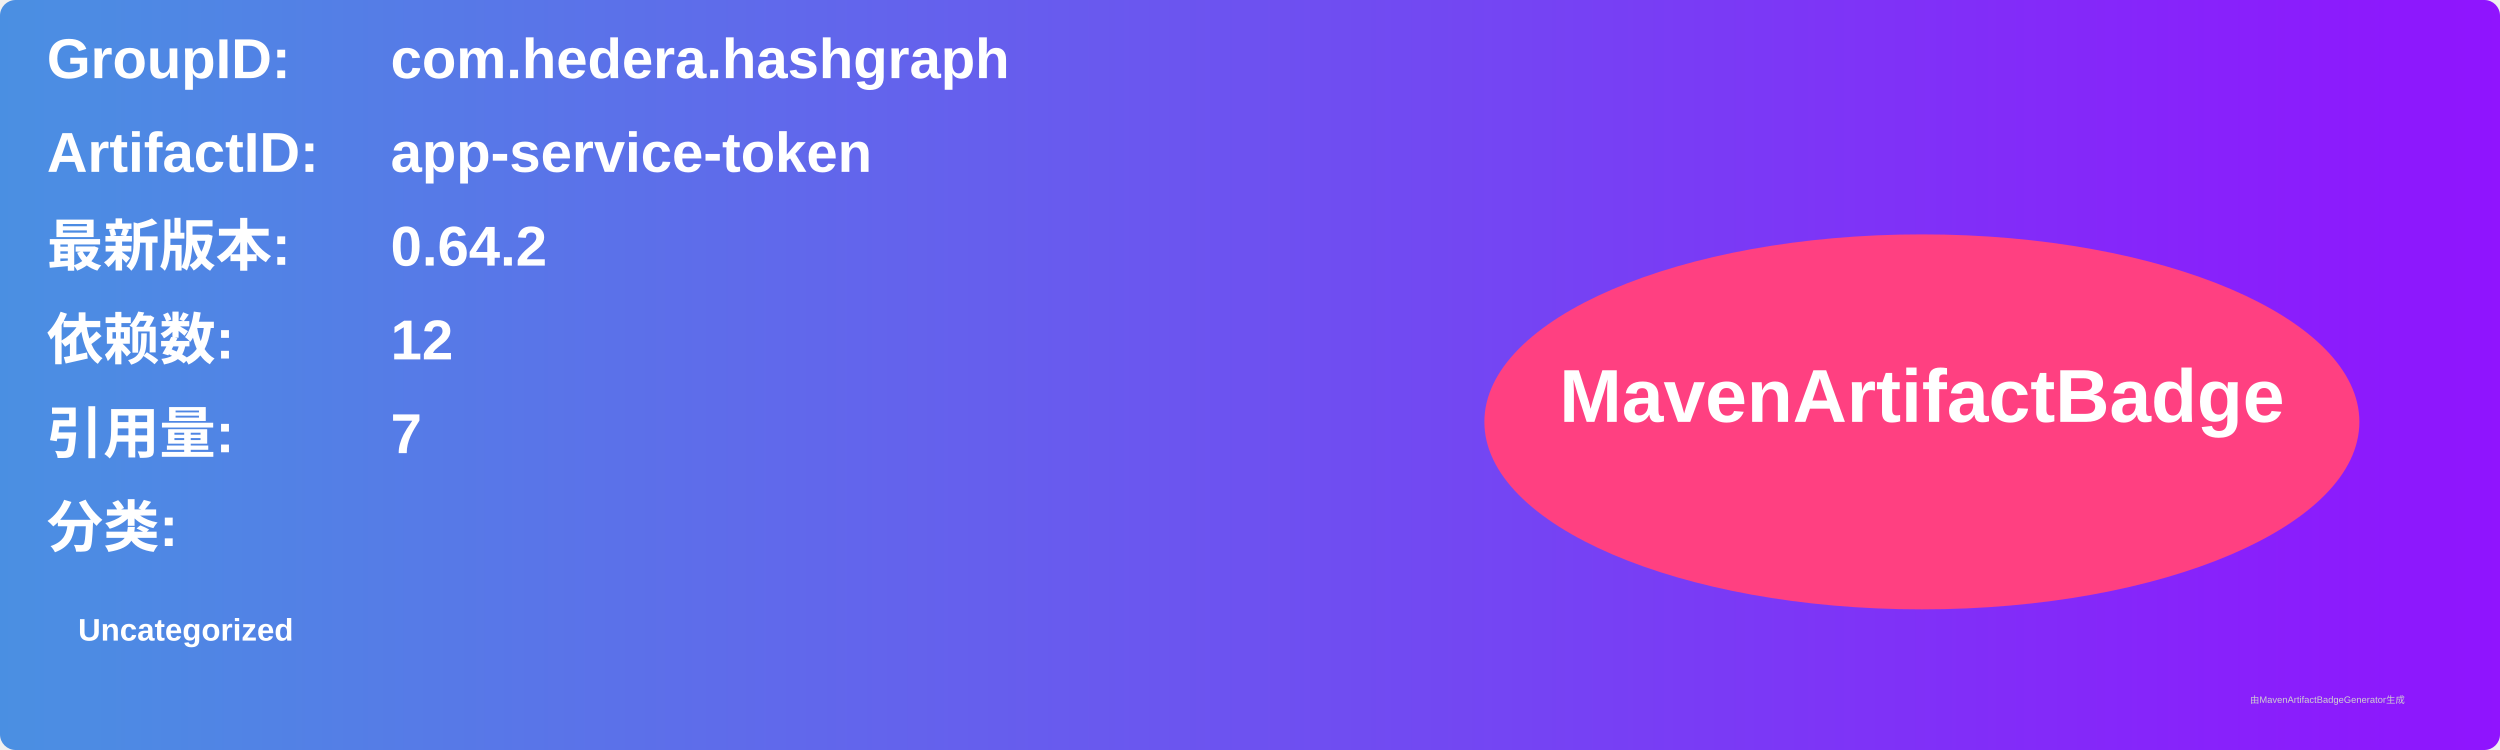
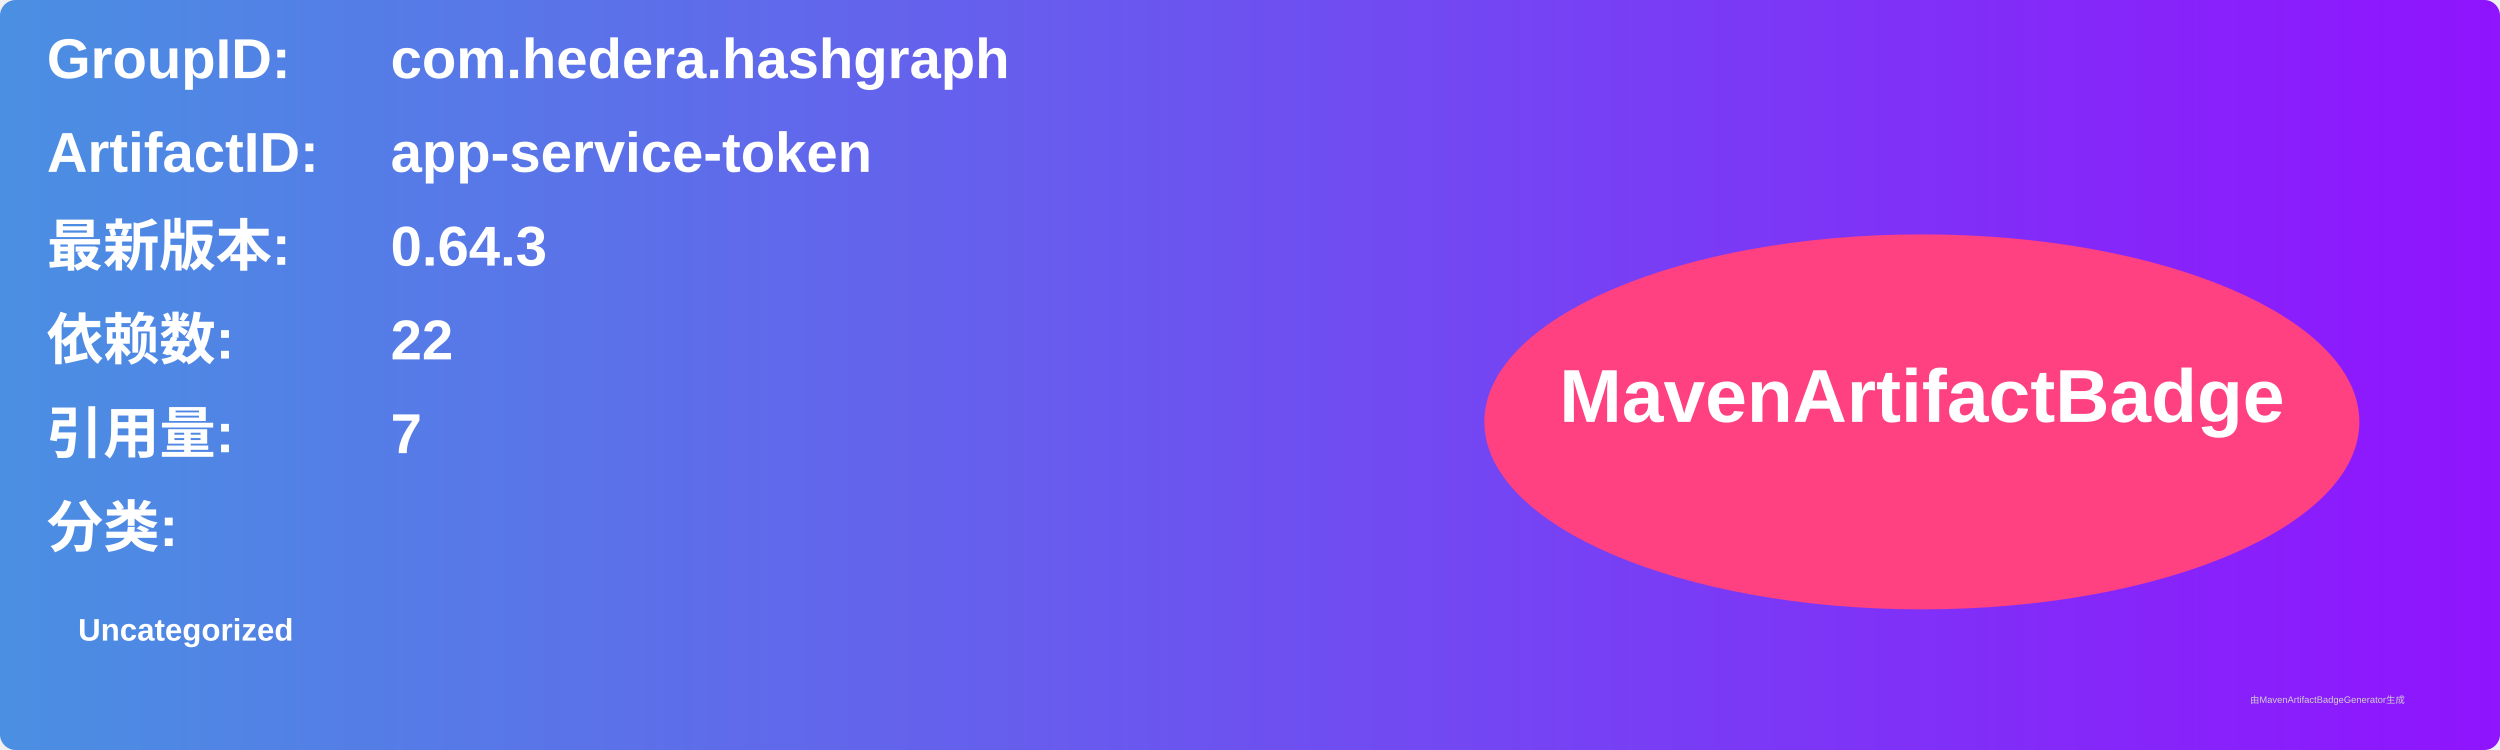
<svg xmlns="http://www.w3.org/2000/svg" width="800" height="240" viewBox="0 0 800 240">
  <linearGradient id="grad" x1="0%" y1="0%" x2="100%" y2="0%">
    <stop offset="0%" stop-color="#4a90e2" />
    <stop offset="100%" stop-color="#9013fe" />
  </linearGradient>
  <rect width="100%" height="100%" rx="5" ry="5" fill="url(#grad)" />
  <g transform="translate(15, 15)">
    <text x="0" y="10" font-family="Arial" font-size="18" fill="white" font-weight="bold" width="260">GroupID:</text>
    <text x="110" y="10" font-family="Arial" font-size="18" fill="white" font-weight="bold" width="460">com.hedera.hashgraph</text>
    <text x="0" y="40" font-family="Arial" font-size="18" fill="white" font-weight="bold" width="260">ArtifactID:</text>
    <text x="110" y="40" font-family="Arial" font-size="18" fill="white" font-weight="bold" width="460">app-service-token</text>
    <text x="0" y="70" font-family="Arial" font-size="18" fill="white" font-weight="bold">最新版本:</text>
    <text x="110" y="70" font-family="Arial" font-size="18" fill="white" font-weight="bold">
-       <tspan font-weight="bold">0.64.2</tspan>
+       <tspan font-weight="bold">0.64.3</tspan>
    </text>
    <text x="0" y="100" font-family="Arial" font-size="18" fill="white" font-weight="bold">依赖数: </text>
    <text x="110" y="100" font-family="Arial" font-size="18" fill="white">
-       <tspan font-weight="bold">12</tspan>
+       <tspan font-weight="bold">22</tspan>
    </text>
    <text x="0" y="130" font-family="Arial" font-size="18" fill="white" font-weight="bold">引用量: </text>
    <text x="110" y="130" font-family="Arial" font-size="18" fill="white">
      <tspan font-weight="bold">7</tspan>
    </text>
    <text x="0" y="160" font-family="Arial" font-size="18" fill="white" font-weight="bold">分类:</text>
    <text x="10" y="190" font-family="Arial" font-size="10" fill="white">
      <tspan font-weight="bold">Uncategorized</tspan>
    </text>
    <ellipse cx="600" cy="120" rx="140" ry="60" fill="#ff4081" />
    <text x="600" y="120" text-anchor="middle" font-family="Arial" font-size="24" fill="white" font-weight="bold">MavenArtifactBadge</text>
  </g>
  <text x="720" y="225" font-family="Arial" font-size="3" fill="#d0d0d0">由MavenArtifactBadgeGenerator生成</text>
</svg>
